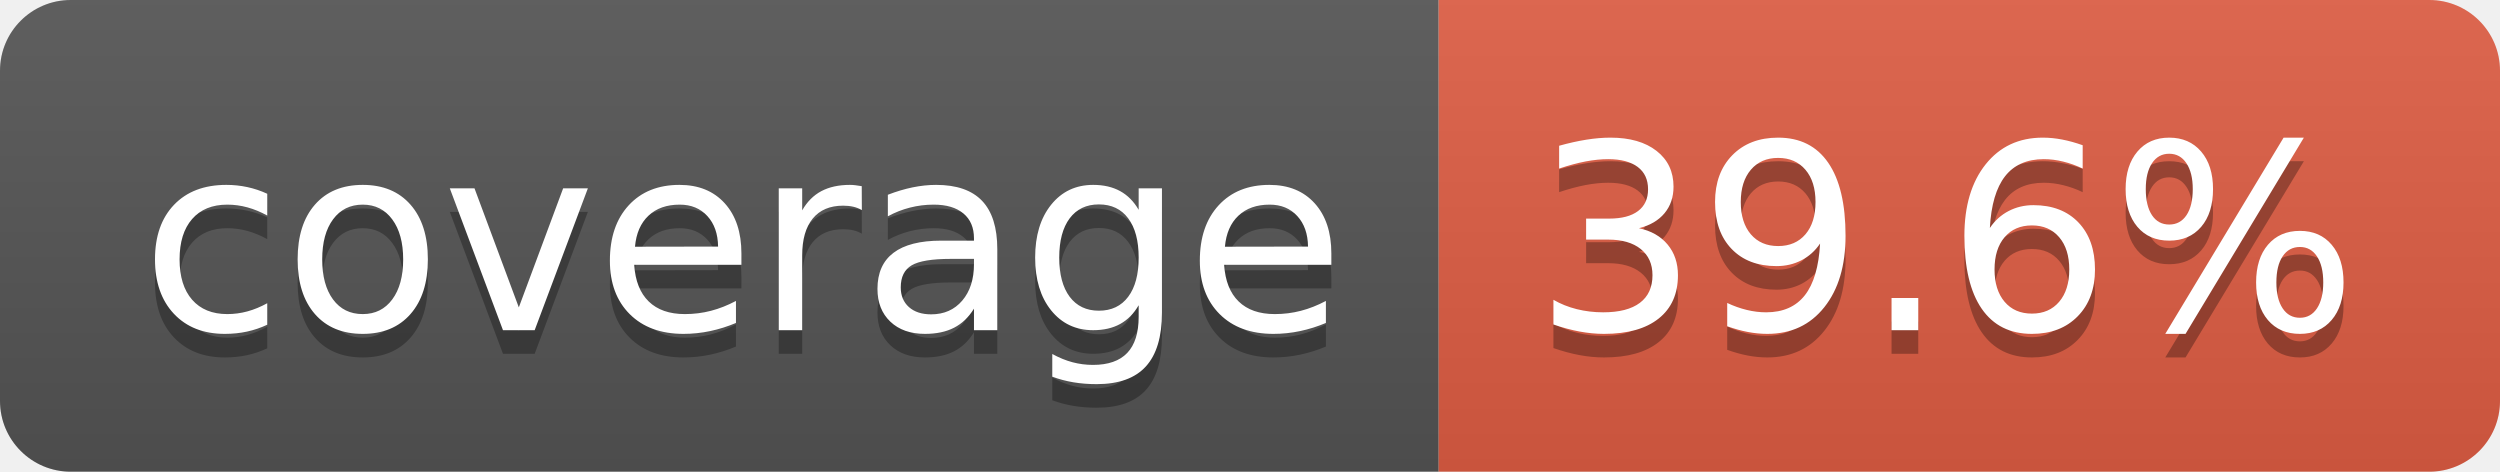
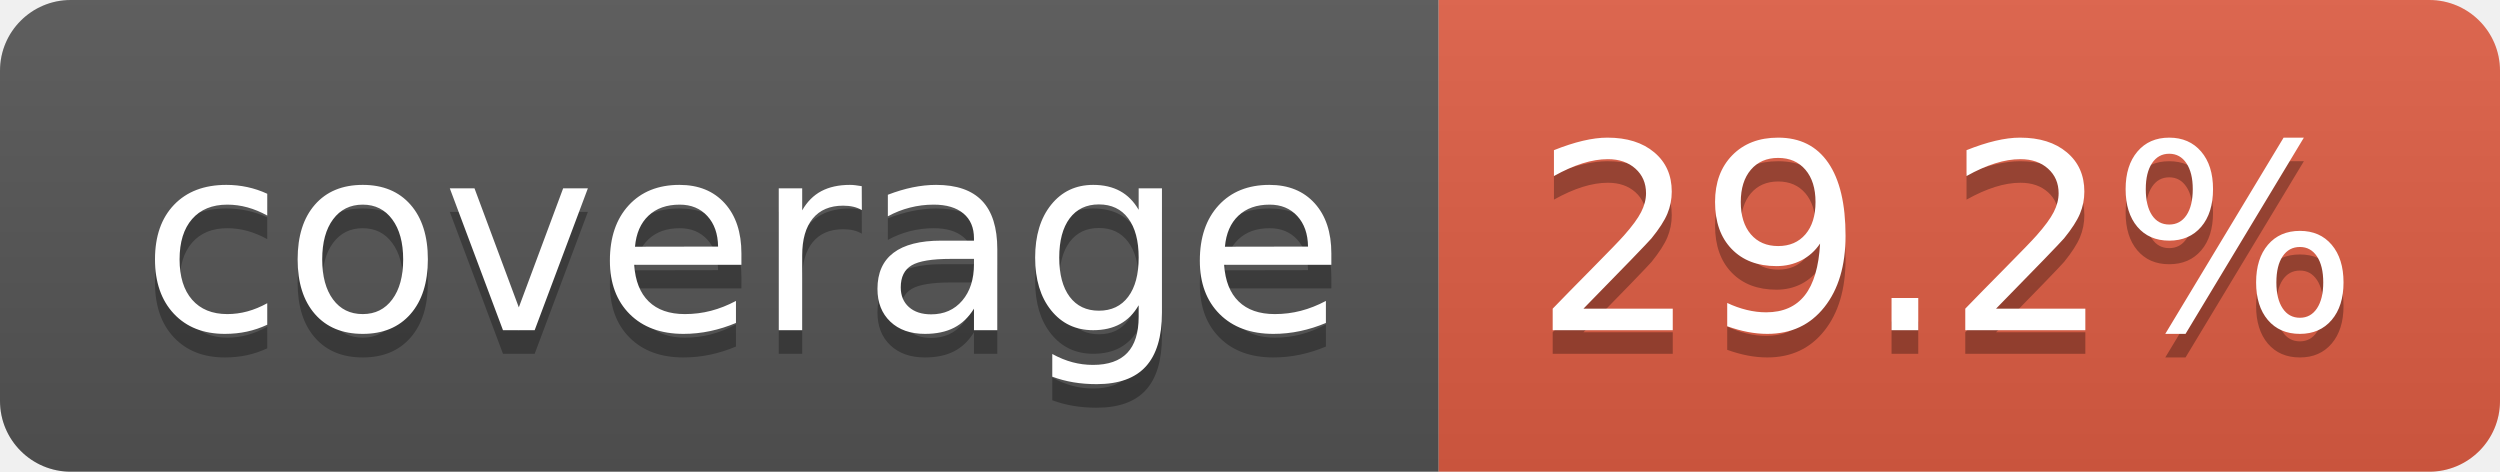
- <svg xmlns="http://www.w3.org/2000/svg" width="106" height="20" role="img" aria-label="coverage: 39.6%">
+ <svg xmlns="http://www.w3.org/2000/svg" width="106" height="20" role="img" aria-label="coverage: 29.2%">
  <linearGradient id="s" x2="0" y2="100%">
    <stop offset="0" stop-color="#bbb" stop-opacity=".1" />
    <stop offset="1" stop-opacity=".1" />
  </linearGradient>
  <clipPath id="r">
    <rect width="106" height="20" rx="3" fill="#fff" />
  </clipPath>
  <g clip-path="url(#r)">
    <rect width="61" height="20" fill="#555" />
    <rect x="61" width="45" height="20" fill="#e05d44" />
    <rect width="106" height="20" fill="url(#s)" />
  </g>
  <g fill="#fff" text-anchor="middle" font-family="Verdana,Geneva,DejaVu Sans,sans-serif" text-rendering="geometricPrecision" font-size="110">
    <text aria-hidden="true" x="315" y="150" fill="#010101" fill-opacity=".3" transform="scale(.1)" textLength="510">coverage</text>
    <text x="315" y="140" transform="scale(.1)" fill="#fff" textLength="510">coverage</text>
-     <text aria-hidden="true" x="825" y="150" fill="#010101" fill-opacity=".3" transform="scale(.1)" textLength="350">39.6%</text>
-     <text x="825" y="140" transform="scale(.1)" fill="#fff" textLength="350">39.6%</text>
+     <text aria-hidden="true" x="825" y="150" fill="#010101" fill-opacity=".3" transform="scale(.1)" textLength="350">29.2%</text>
+     <text x="825" y="140" transform="scale(.1)" fill="#fff" textLength="350">29.2%</text>
  </g>
</svg>
